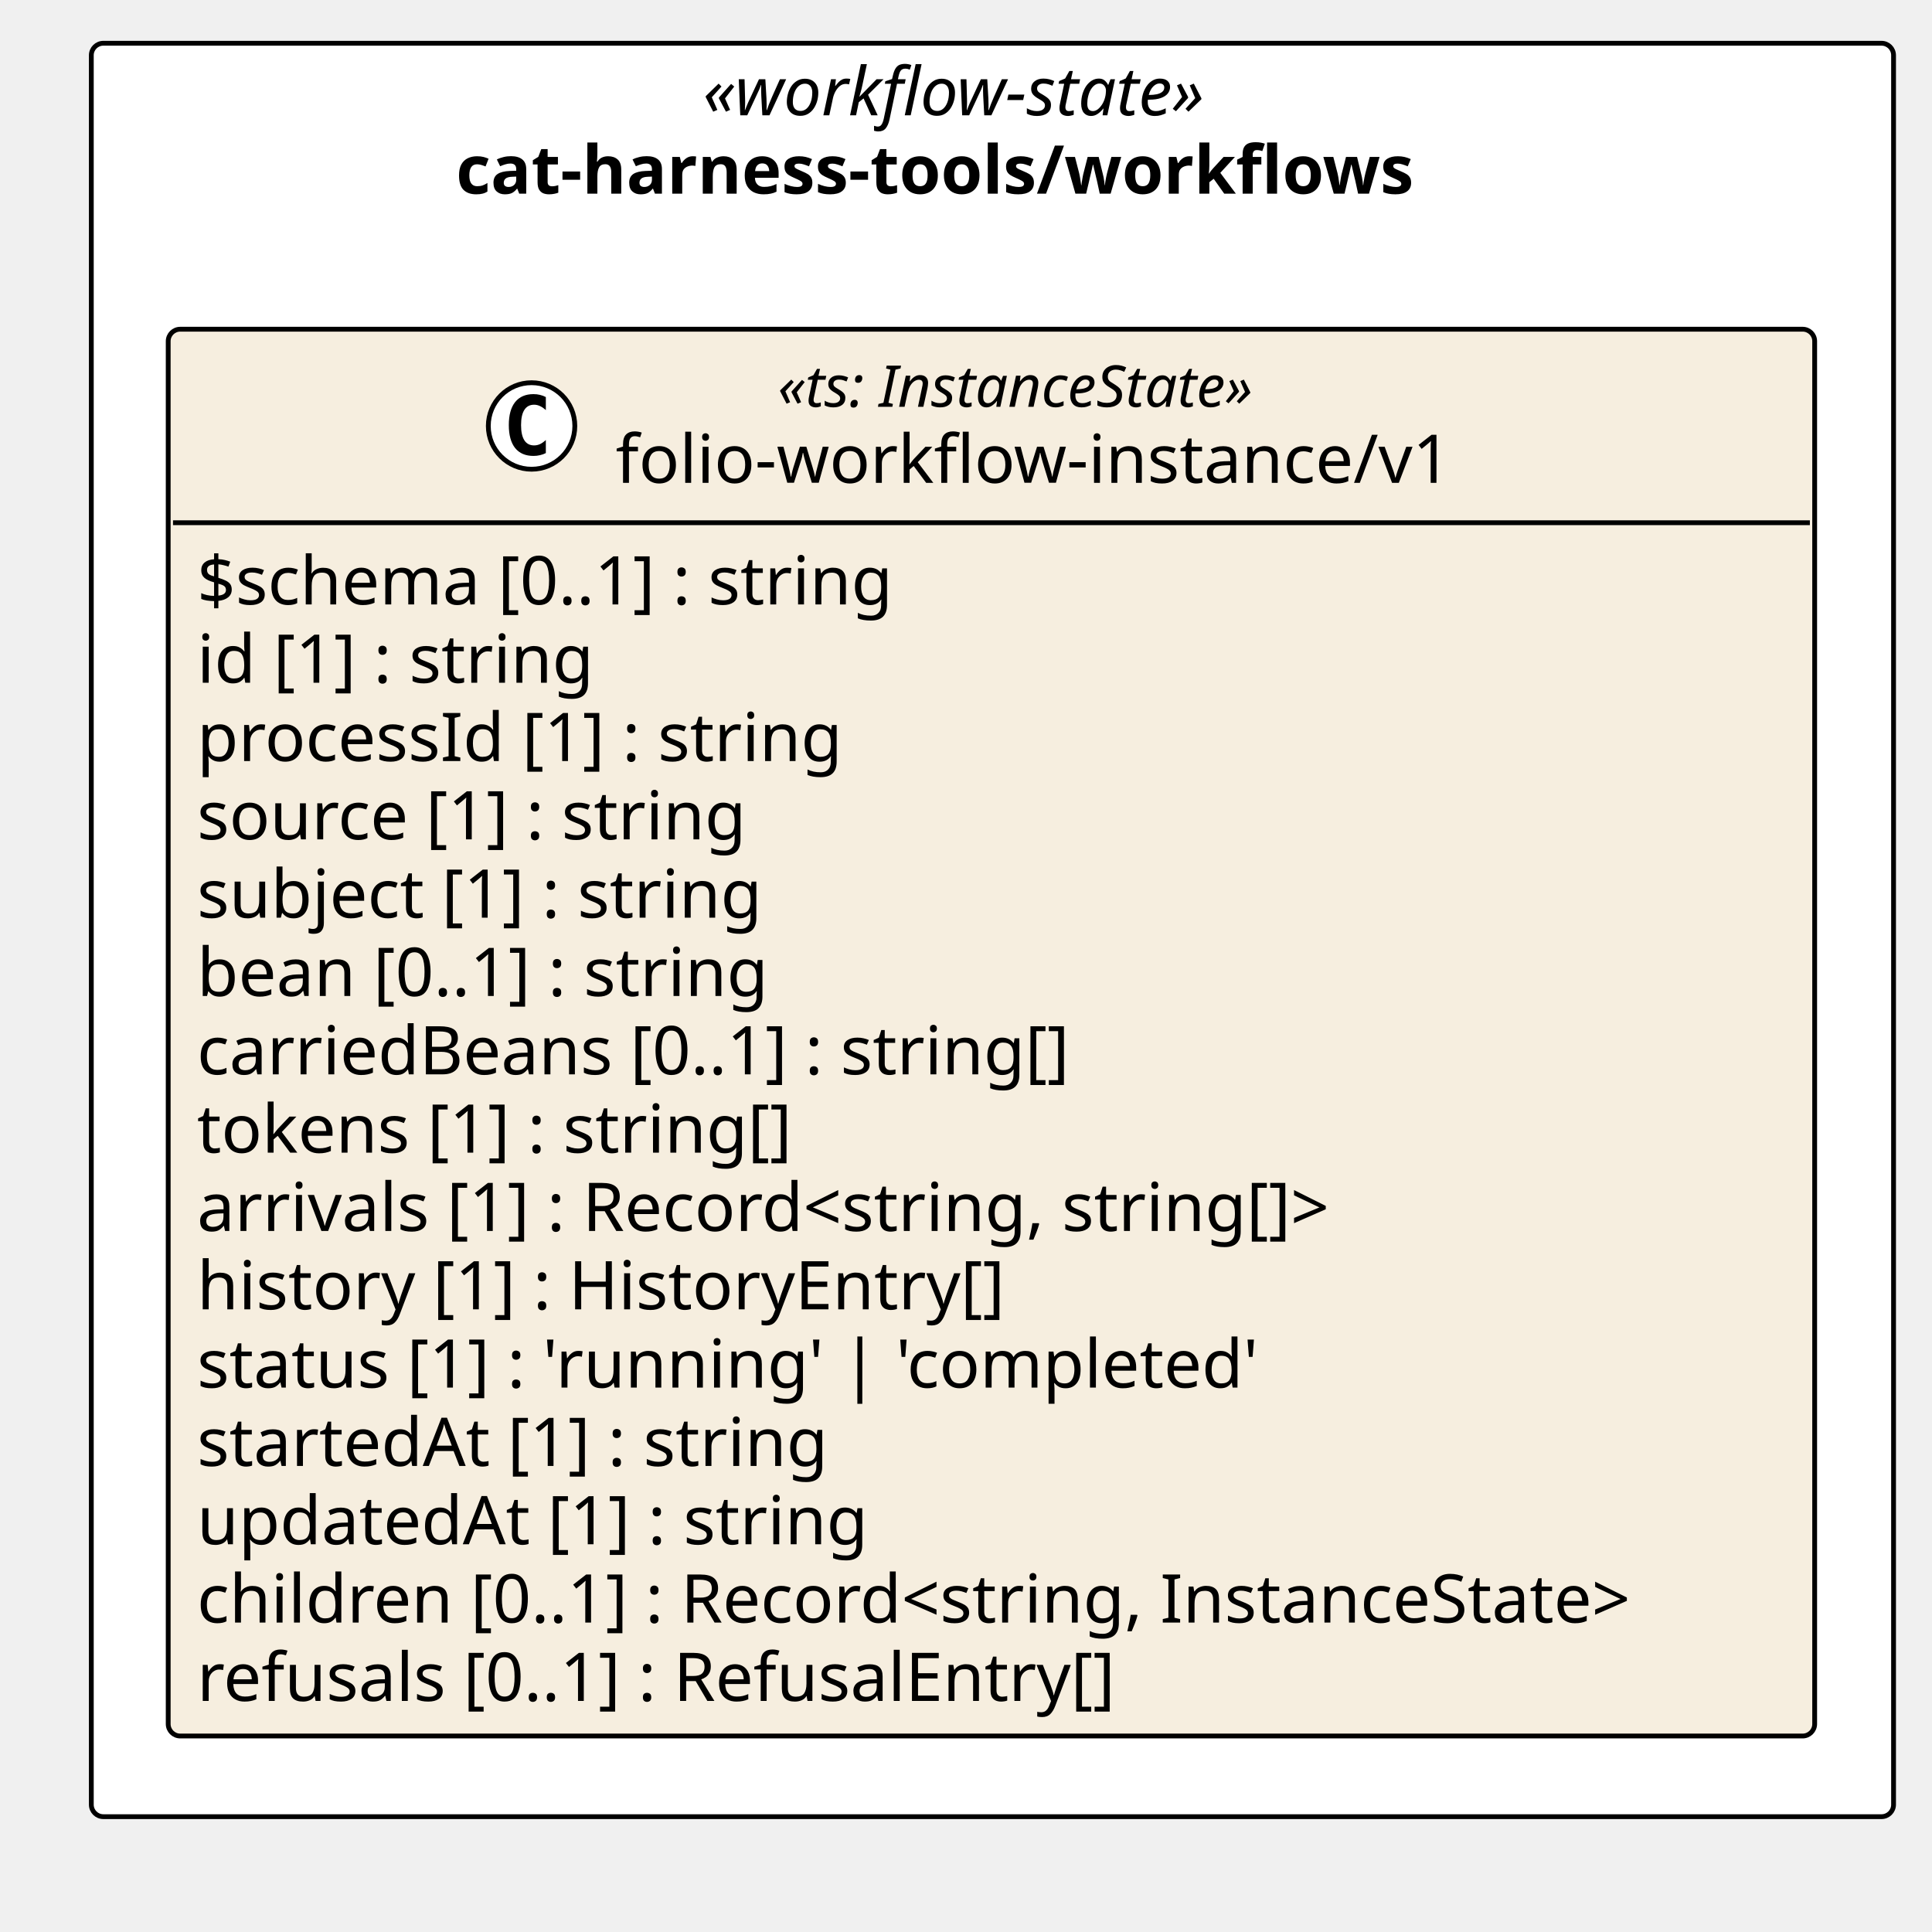
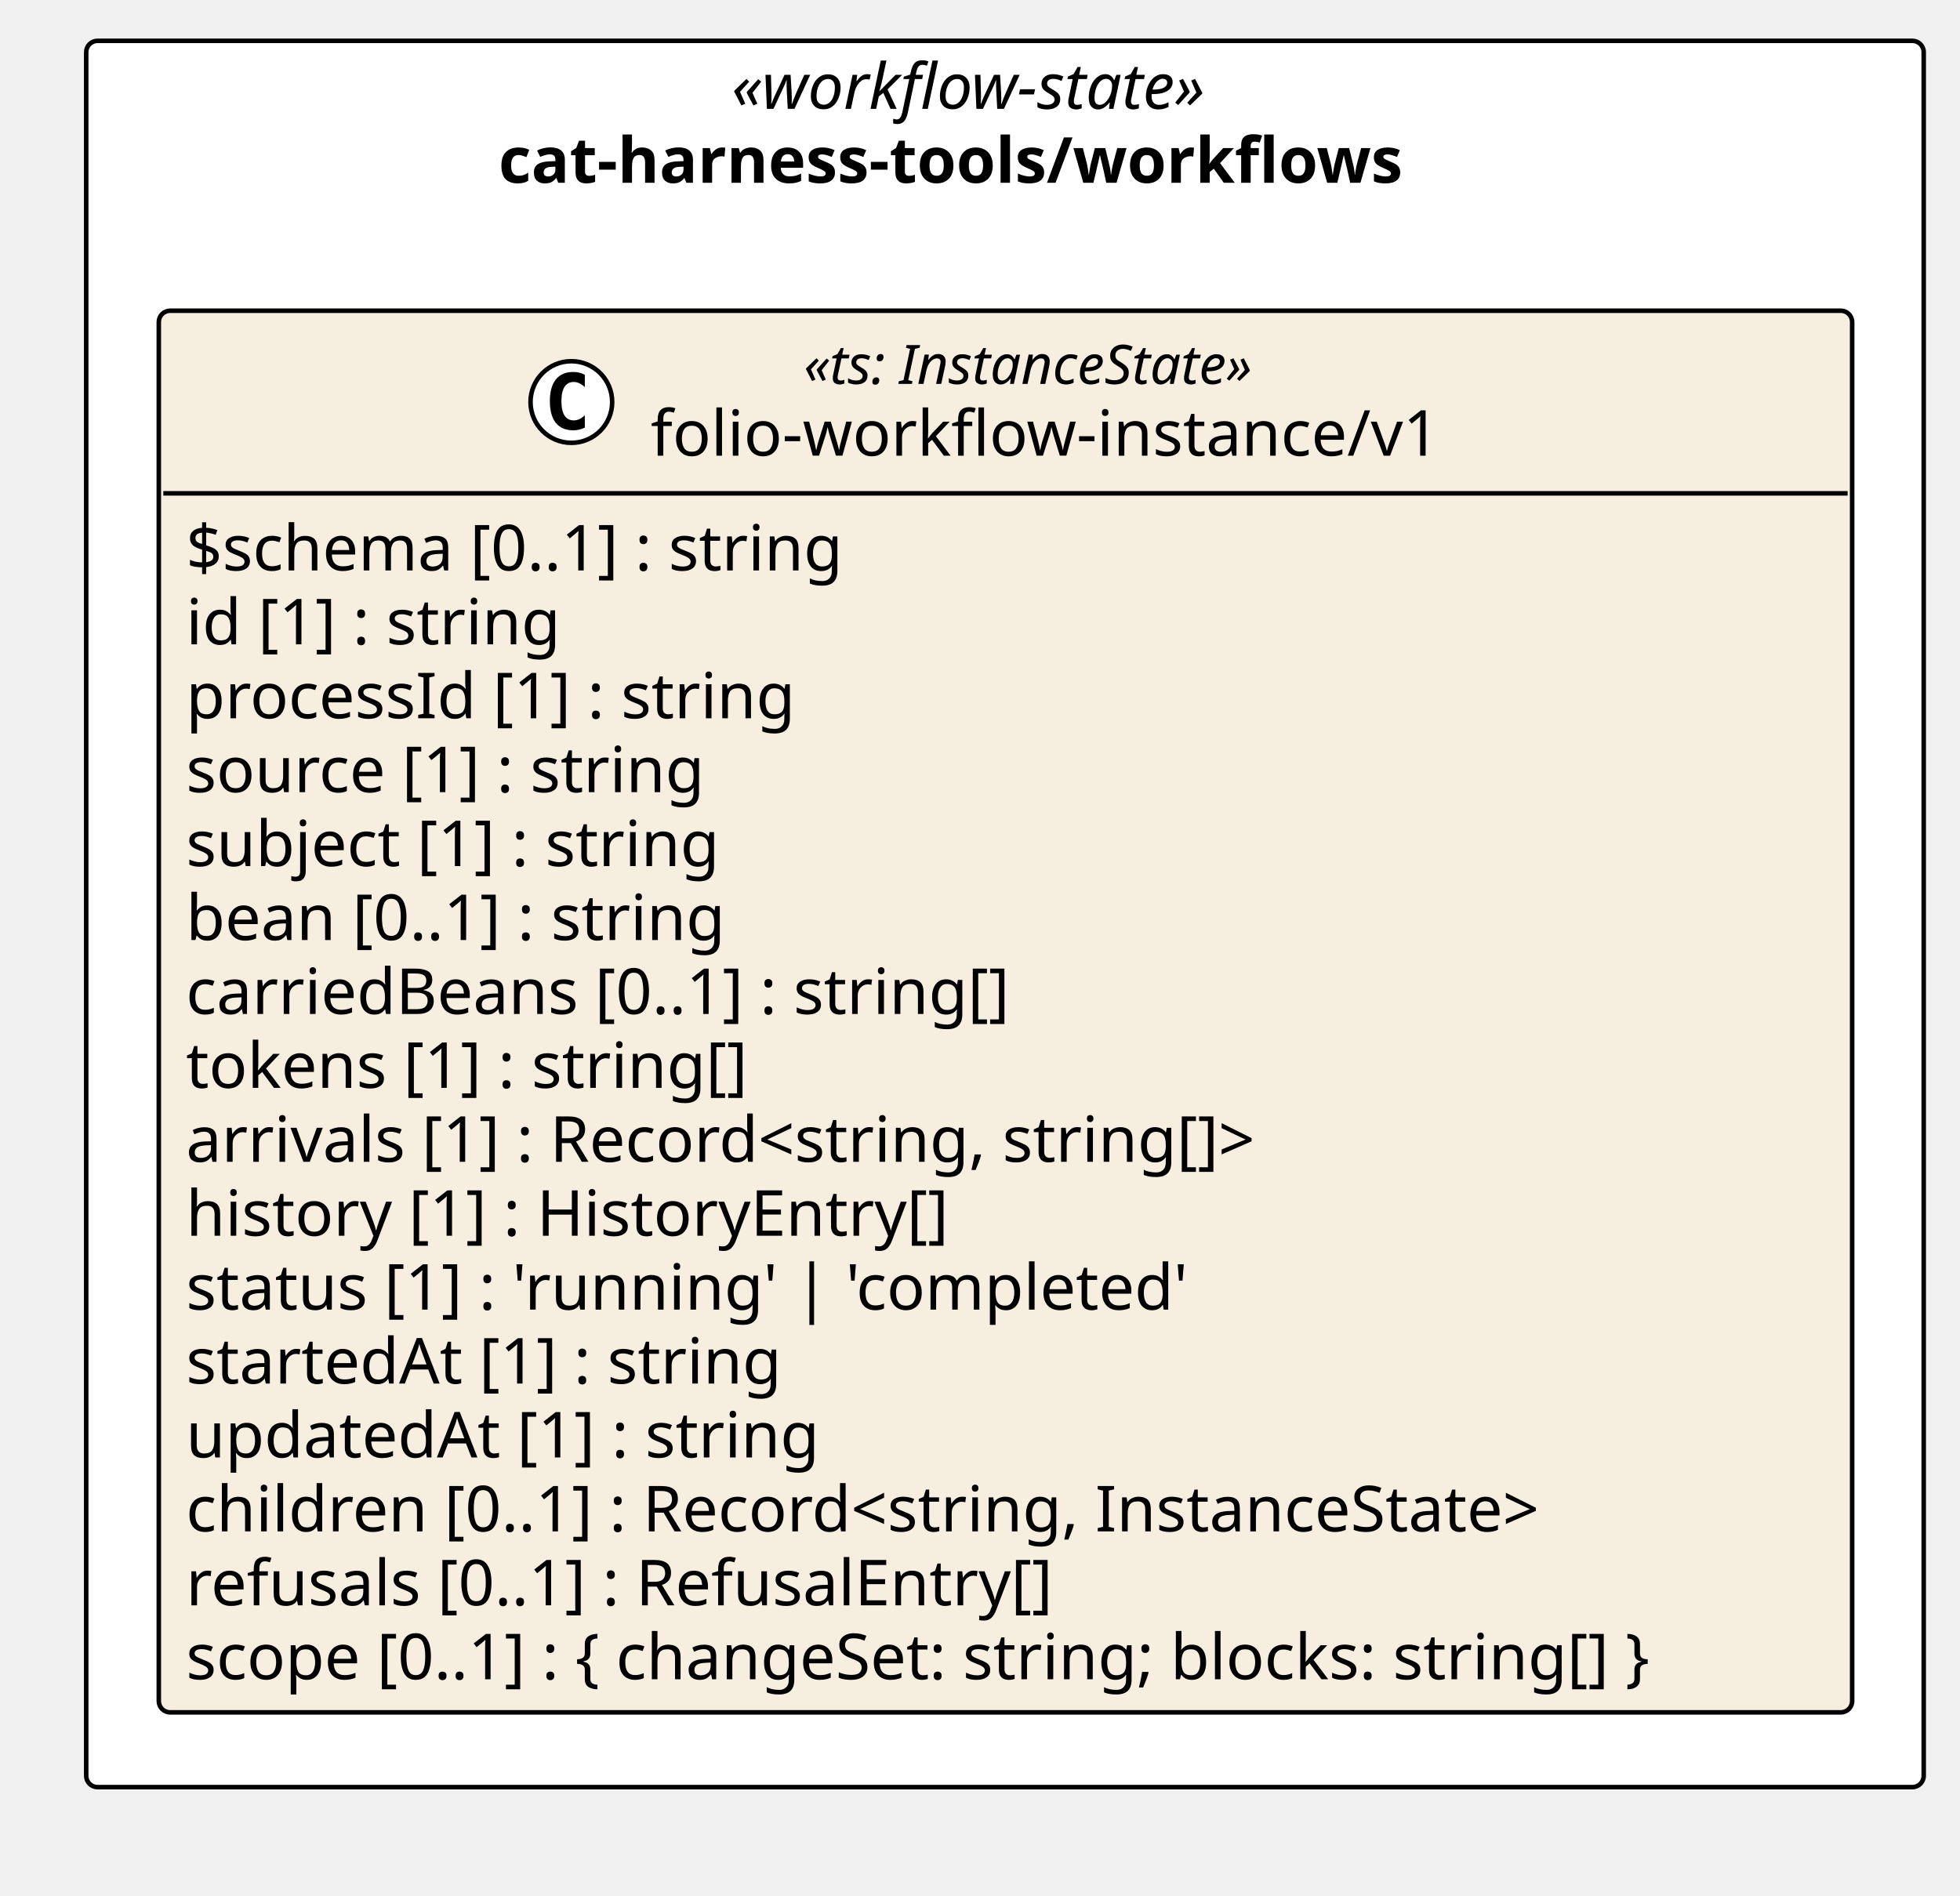
- <svg xmlns="http://www.w3.org/2000/svg" version="1.1" data-diagram-type="CLASS" style="width:402px;height:402px;background:#FFFFFF;" width="402px" height="402px" viewBox="0 0 402 402" zoomAndPan="magnify" preserveAspectRatio="none" contentStyleType="text/css">
+ <svg xmlns="http://www.w3.org/2000/svg" version="1.1" data-diagram-type="CLASS" style="width:432px;height:418px;background:#FFFFFF;" width="432px" height="418px" viewBox="0 0 432 418" zoomAndPan="magnify" preserveAspectRatio="none" contentStyleType="text/css">
  <defs />
  <g font-family="sans-serif" lengthAdjust="spacing">
    <g class="cluster" data-qualified-name="pkg_cat_harness_tools_workflows" id="ent0001" data-source-line="13">
-       <rect x="19" y="9" width="375" height="369" fill="#FFF" style="stroke:#000;stroke-width:1;" rx="2.5" ry="2.5" />
-       <text x="146.245" y="23.995" fill="#000" font-size="14" textLength="120.511" font-style="italic" font-family="Verdana">«workflow-state»</text>
-       <text x="94.89" y="40.292" fill="#000" font-size="14" textLength="223.221" font-weight="700" font-family="Verdana">cat-harness-tools/workflows</text>
+       <rect x="19" y="9" width="405" height="385" fill="#FFF" style="stroke:#000;stroke-width:1;" rx="2.5" ry="2.5" />
+       <text x="161.245" y="23.995" fill="#000" font-size="14" textLength="120.511" font-style="italic" font-family="Verdana">«workflow-state»</text>
+       <text x="109.89" y="40.292" fill="#000" font-size="14" textLength="223.221" font-weight="700" font-family="Verdana">cat-harness-tools/workflows</text>
    </g>
    <g class="entity" data-qualified-name="pkg_cat_harness_tools_workflows.cat_harness_tools_workflows_folio_workflow_instance_v1" id="ent0002" data-source-line="14">
-       <rect x="35" y="68.5" width="342.586" height="292.719" fill="#F6EEDF" style="stroke:#000;stroke-width:1;" rx="2.5" ry="2.5" />
-       <ellipse cx="110.606" cy="88.633" rx="9" ry="9" fill="#FFF" style="stroke:#000;stroke-width:1;" />
-       <path d="M113.575,94.273 Q112.997,94.57 112.356,94.711 Q111.716,94.867 111.013,94.867 Q108.513,94.867 107.185,93.227 Q105.872,91.57 105.872,88.445 Q105.872,85.32 107.185,83.664 Q108.513,82.008 111.013,82.008 Q111.716,82.008 112.356,82.164 Q113.013,82.32 113.575,82.617 L113.575,85.336 Q112.95,84.758 112.356,84.492 Q111.763,84.211 111.138,84.211 Q109.794,84.211 109.106,85.289 Q108.419,86.352 108.419,88.445 Q108.419,90.539 109.106,91.617 Q109.794,92.68 111.138,92.68 Q111.763,92.68 112.356,92.414 Q112.95,92.133 113.575,91.555 L113.575,94.273 Z " fill="#000" />
-       <text x="161.827" y="84.639" fill="#000" font-size="12" textLength="116.432" font-style="italic" font-family="Verdana">«ts: InstanceState»</text>
-       <text x="128.106" y="100.464" fill="#000" font-size="14" textLength="183.873" font-family="Verdana">folio-workflow-instance/v1</text>
-       <line x1="36" y1="108.766" x2="376.586" y2="108.766" style="stroke:#000;stroke-width:1;" />
+       <rect x="35" y="68.5" width="373.231" height="309.016" fill="#F6EEDF" style="stroke:#000;stroke-width:1;" rx="2.5" ry="2.5" />
+       <ellipse cx="125.929" cy="88.633" rx="9" ry="9" fill="#FFF" style="stroke:#000;stroke-width:1;" />
+       <path d="M128.898,94.273 Q128.32,94.57 127.679,94.711 Q127.039,94.867 126.335,94.867 Q123.835,94.867 122.507,93.227 Q121.195,91.57 121.195,88.445 Q121.195,85.32 122.507,83.664 Q123.835,82.008 126.335,82.008 Q127.039,82.008 127.679,82.164 Q128.335,82.32 128.898,82.617 L128.898,85.336 Q128.273,84.758 127.679,84.492 Q127.085,84.211 126.46,84.211 Q125.117,84.211 124.429,85.289 Q123.742,86.352 123.742,88.445 Q123.742,90.539 124.429,91.617 Q125.117,92.68 126.46,92.68 Q127.085,92.68 127.679,92.414 Q128.273,92.133 128.898,91.555 L128.898,94.273 Z " fill="#000" />
+       <text x="177.15" y="84.639" fill="#000" font-size="12" textLength="116.432" font-style="italic" font-family="Verdana">«ts: InstanceState»</text>
+       <text x="143.429" y="100.464" fill="#000" font-size="14" textLength="183.873" font-family="Verdana">folio-workflow-instance/v1</text>
+       <line x1="36" y1="108.766" x2="407.231" y2="108.766" style="stroke:#000;stroke-width:1;" />
      <text x="41" y="125.761" fill="#000" font-size="14" textLength="159.496" font-family="Verdana">$schema [0..1] : string</text>
      <text x="41" y="142.058" fill="#000" font-size="14" textLength="90.863" font-family="Verdana">id [1] : string</text>
      <text x="41" y="158.354" fill="#000" font-size="14" textLength="145.209" font-family="Verdana">processId [1] : string</text>
      <text x="41" y="174.651" fill="#000" font-size="14" textLength="124.886" font-family="Verdana">source [1] : string</text>
      <text x="41" y="190.948" fill="#000" font-size="14" textLength="128.83" font-family="Verdana">subject [1] : string</text>
      <text x="41" y="207.245" fill="#000" font-size="14" textLength="130.847" font-family="Verdana">bean [0..1] : string</text>
      <text x="41" y="223.542" fill="#000" font-size="14" textLength="198.96" font-family="Verdana">carriedBeans [0..1] : string[]</text>
      <text x="41" y="239.839" fill="#000" font-size="14" textLength="135.953" font-family="Verdana">tokens [1] : string[]</text>
      <text x="41" y="256.136" fill="#000" font-size="14" textLength="262.835" font-family="Verdana">arrivals [1] : Record&lt;string, string[]&gt;</text>
      <text x="41" y="272.433" fill="#000" font-size="14" textLength="184.03" font-family="Verdana">history [1] : HistoryEntry[]</text>
      <text x="41" y="288.729" fill="#000" font-size="14" textLength="238.232" font-family="Verdana">status [1] : 'running' | 'completed'</text>
      <text x="41" y="305.026" fill="#000" font-size="14" textLength="143.261" font-family="Verdana">startedAt [1] : string</text>
      <text x="41" y="321.323" fill="#000" font-size="14" textLength="151.368" font-family="Verdana">updatedAt [1] : string</text>
      <text x="41" y="337.62" fill="#000" font-size="14" textLength="330.586" font-family="Verdana">children [0..1] : Record&lt;string, InstanceState&gt;</text>
      <text x="41" y="353.917" fill="#000" font-size="14" textLength="211.012" font-family="Verdana">refusals [0..1] : RefusalEntry[]</text>
+       <text x="41" y="370.214" fill="#000" font-size="14" textLength="361.231" font-family="Verdana">scope [0..1] : { changeSet: string; blocks: string[] }</text>
    </g>
  </g>
</svg>
